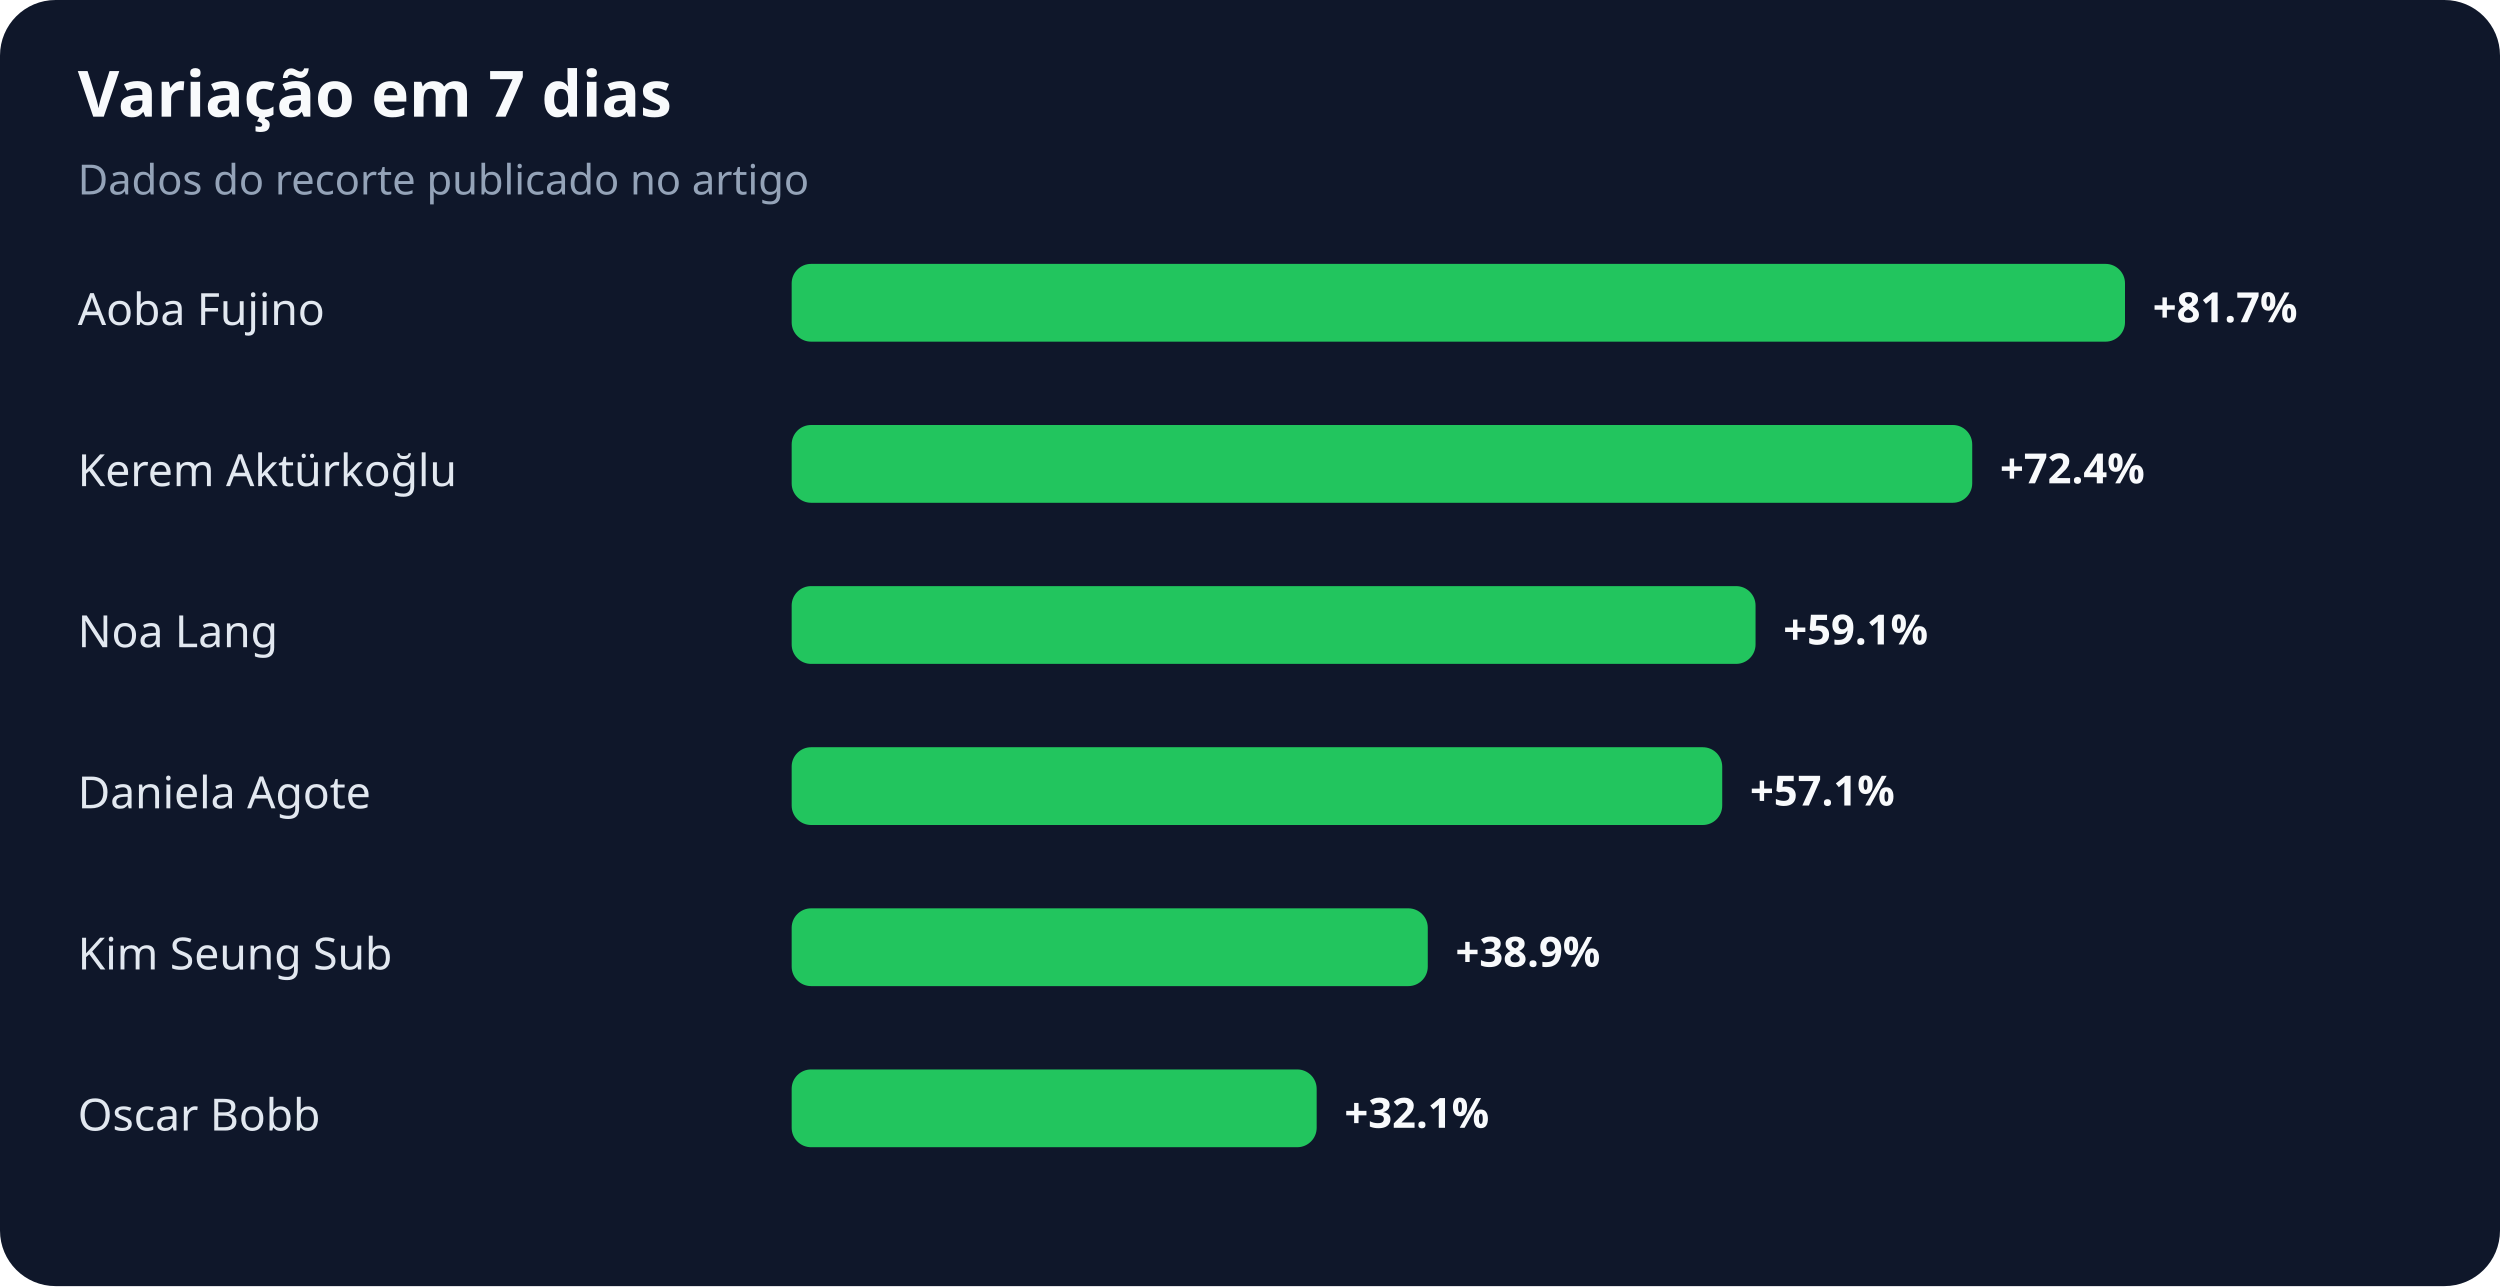
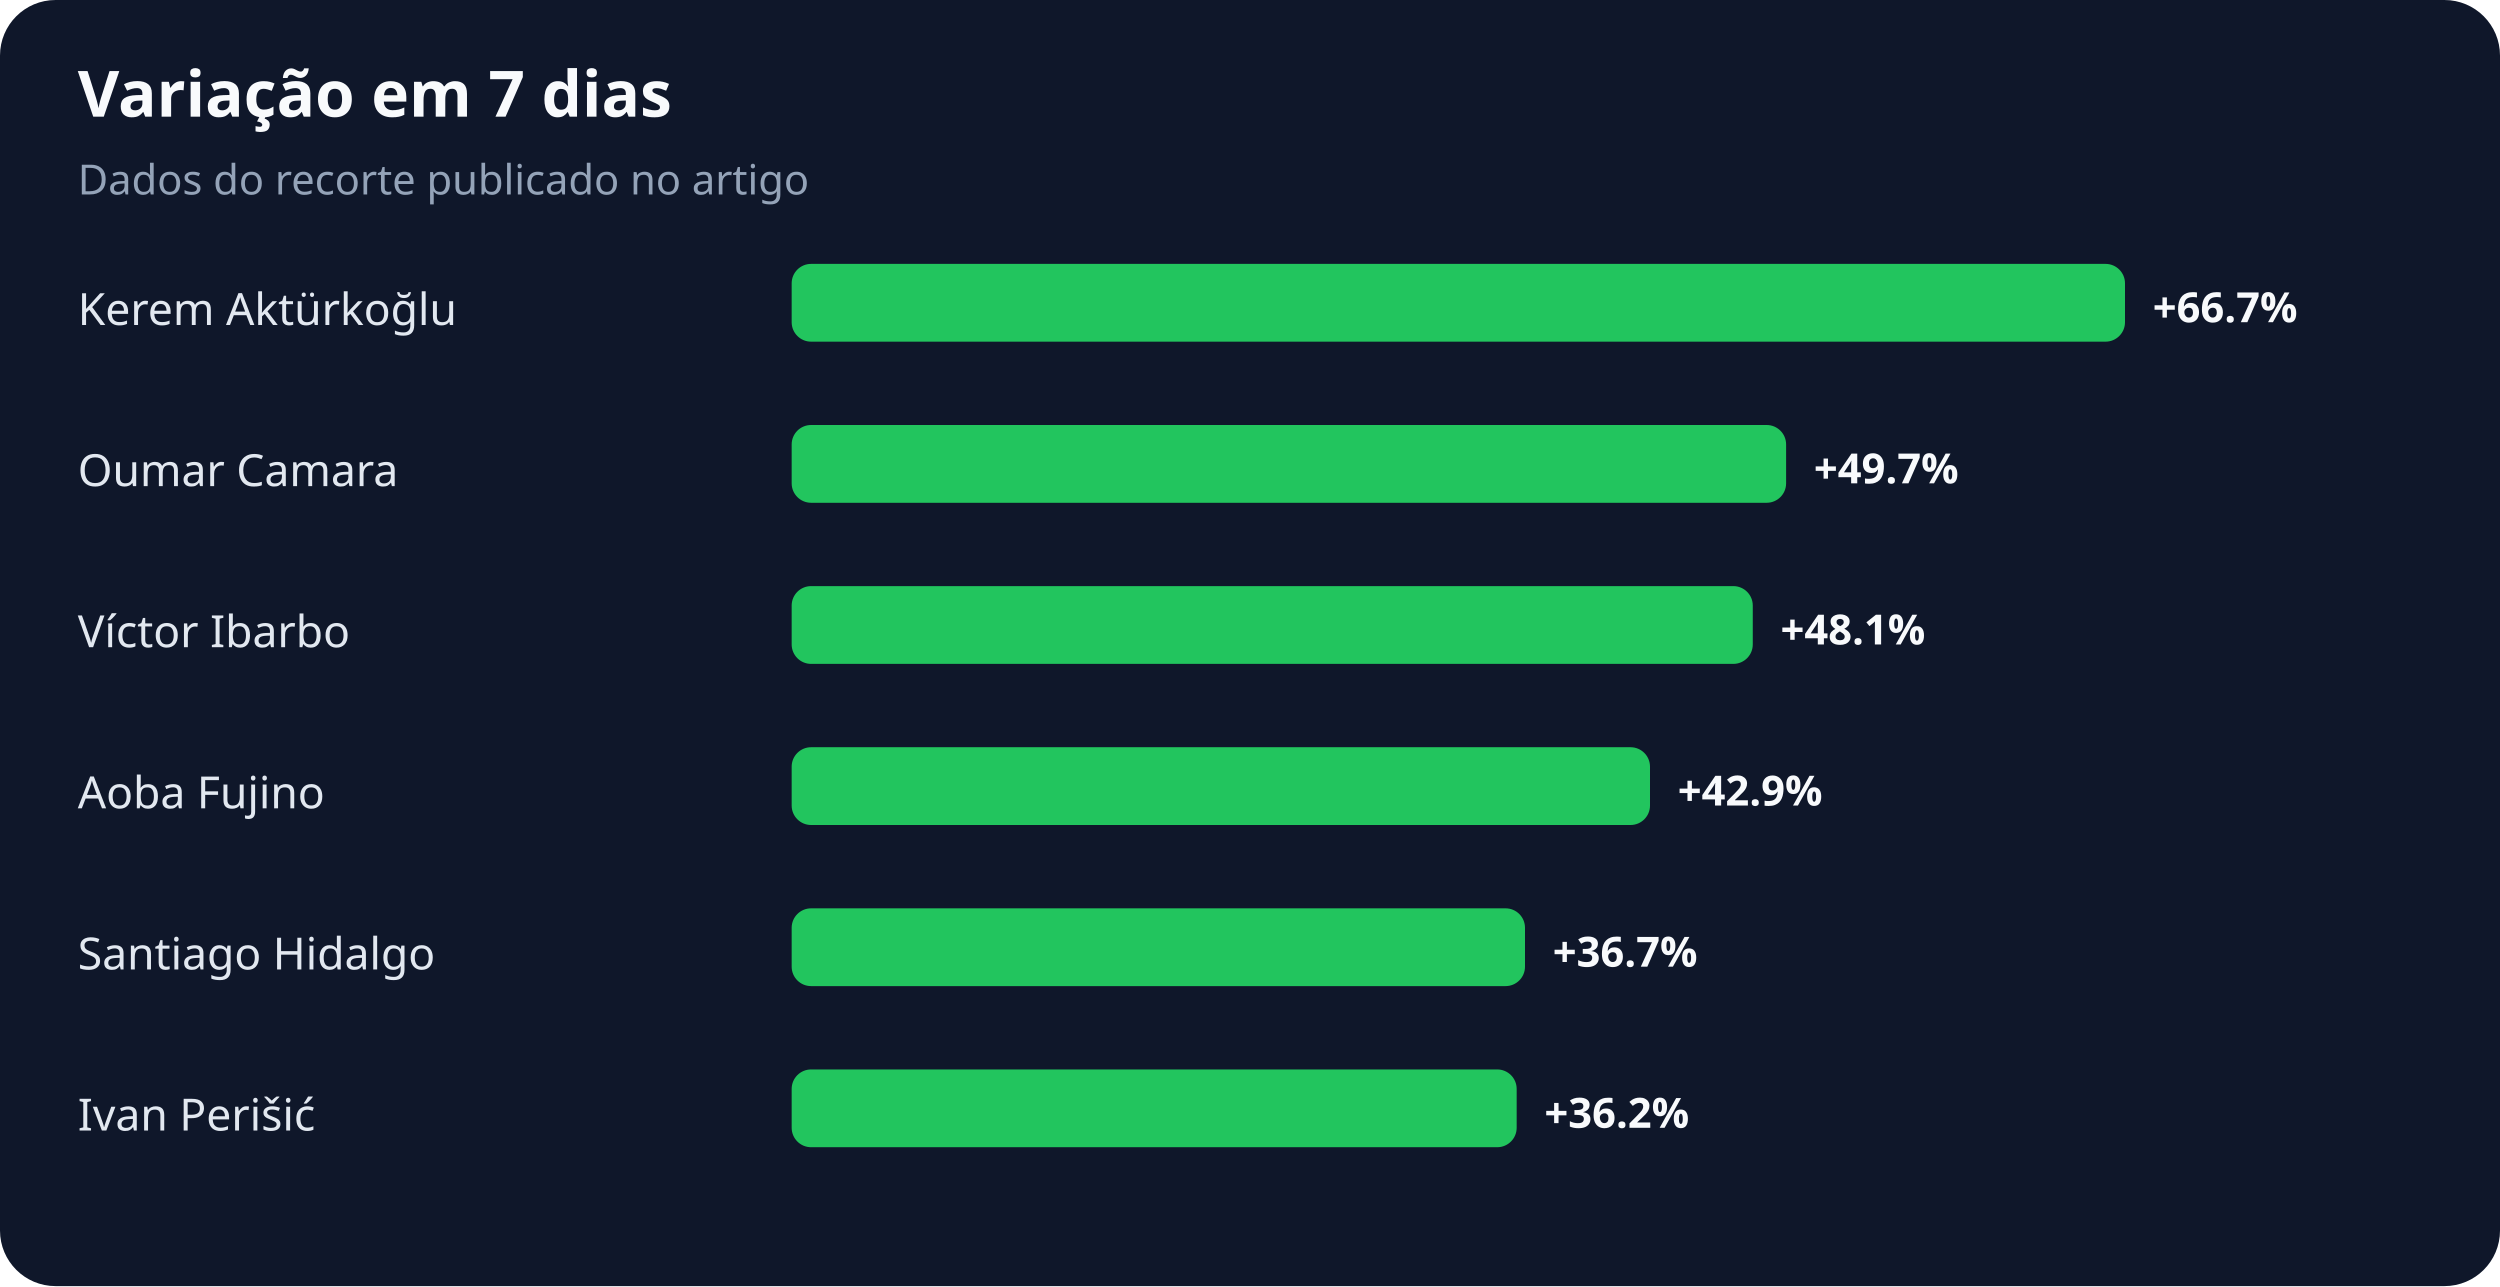
<svg xmlns="http://www.w3.org/2000/svg" width="900" height="463" viewBox="0 0 900 463" role="img" aria-labelledby="title desc">
  <rect width="100%" height="100%" rx="20" fill="#0f172a" />
  <text x="28" y="42" fill="#f8fafc" font-family="system-ui,sans-serif" font-size="23" font-weight="700">Variação em 7 dias</text>
  <text x="28" y="70" fill="#94a3b8" font-family="system-ui,sans-serif" font-size="15">Dados do recorte publicado no artigo</text>
-   <text x="28" y="117" fill="#e2e8f0" font-family="system-ui,sans-serif" font-size="16">Aoba Fujino</text>
+   <text x="28" y="117" fill="#e2e8f0" font-family="system-ui,sans-serif" font-size="16">Kerem Aktürkoğlu</text>
  <rect x="285" y="95" width="480" height="28" rx="7" fill="#22c55e" />
-   <text x="775" y="116" fill="#f8fafc" font-family="system-ui,sans-serif" font-size="15" font-weight="700">+81.7%</text>
-   <text x="28" y="175" fill="#e2e8f0" font-family="system-ui,sans-serif" font-size="16">Kerem Aktürkoğlu</text>
-   <rect x="285" y="153" width="425" height="28" rx="7" fill="#22c55e" />
-   <text x="720" y="174" fill="#f8fafc" font-family="system-ui,sans-serif" font-size="15" font-weight="700">+72.4%</text>
-   <text x="28" y="233" fill="#e2e8f0" font-family="system-ui,sans-serif" font-size="16">Noa Lang</text>
-   <rect x="285" y="211" width="347" height="28" rx="7" fill="#22c55e" />
-   <text x="642" y="232" fill="#f8fafc" font-family="system-ui,sans-serif" font-size="15" font-weight="700">+59.1%</text>
-   <text x="28" y="291" fill="#e2e8f0" font-family="system-ui,sans-serif" font-size="16">Daniela Agote</text>
-   <rect x="285" y="269" width="335" height="28" rx="7" fill="#22c55e" />
-   <text x="630" y="290" fill="#f8fafc" font-family="system-ui,sans-serif" font-size="15" font-weight="700">+57.1%</text>
-   <text x="28" y="349" fill="#e2e8f0" font-family="system-ui,sans-serif" font-size="16">Kim Seung Sub</text>
-   <rect x="285" y="327" width="229" height="28" rx="7" fill="#22c55e" />
-   <text x="524" y="348" fill="#f8fafc" font-family="system-ui,sans-serif" font-size="15" font-weight="700">+38.9%</text>
-   <text x="28" y="407" fill="#e2e8f0" font-family="system-ui,sans-serif" font-size="16">Oscar Bobb</text>
-   <rect x="285" y="385" width="189" height="28" rx="7" fill="#22c55e" />
-   <text x="484" y="406" fill="#f8fafc" font-family="system-ui,sans-serif" font-size="15" font-weight="700">+32.1%</text>
+   <text x="775" y="116" fill="#f8fafc" font-family="system-ui,sans-serif" font-size="15" font-weight="700">+66.7%</text>
+   <text x="28" y="175" fill="#e2e8f0" font-family="system-ui,sans-serif" font-size="16">Oumar Camara</text>
+   <rect x="285" y="153" width="358" height="28" rx="7" fill="#22c55e" />
+   <text x="653" y="174" fill="#f8fafc" font-family="system-ui,sans-serif" font-size="15" font-weight="700">+49.7%</text>
+   <text x="28" y="233" fill="#e2e8f0" font-family="system-ui,sans-serif" font-size="16">Víctor Ibarbo</text>
+   <rect x="285" y="211" width="346" height="28" rx="7" fill="#22c55e" />
+   <text x="641" y="232" fill="#f8fafc" font-family="system-ui,sans-serif" font-size="15" font-weight="700">+48.1%</text>
+   <text x="28" y="291" fill="#e2e8f0" font-family="system-ui,sans-serif" font-size="16">Aoba Fujino</text>
+   <rect x="285" y="269" width="309" height="28" rx="7" fill="#22c55e" />
+   <text x="604" y="290" fill="#f8fafc" font-family="system-ui,sans-serif" font-size="15" font-weight="700">+42.9%</text>
+   <text x="28" y="349" fill="#e2e8f0" font-family="system-ui,sans-serif" font-size="16">Santiago Hidalgo</text>
+   <rect x="285" y="327" width="264" height="28" rx="7" fill="#22c55e" />
+   <text x="559" y="348" fill="#f8fafc" font-family="system-ui,sans-serif" font-size="15" font-weight="700">+36.7%</text>
+   <text x="28" y="407" fill="#e2e8f0" font-family="system-ui,sans-serif" font-size="16">Ivan Perišić</text>
+   <rect x="285" y="385" width="261" height="28" rx="7" fill="#22c55e" />
+   <text x="556" y="406" fill="#f8fafc" font-family="system-ui,sans-serif" font-size="15" font-weight="700">+36.2%</text>
</svg>
